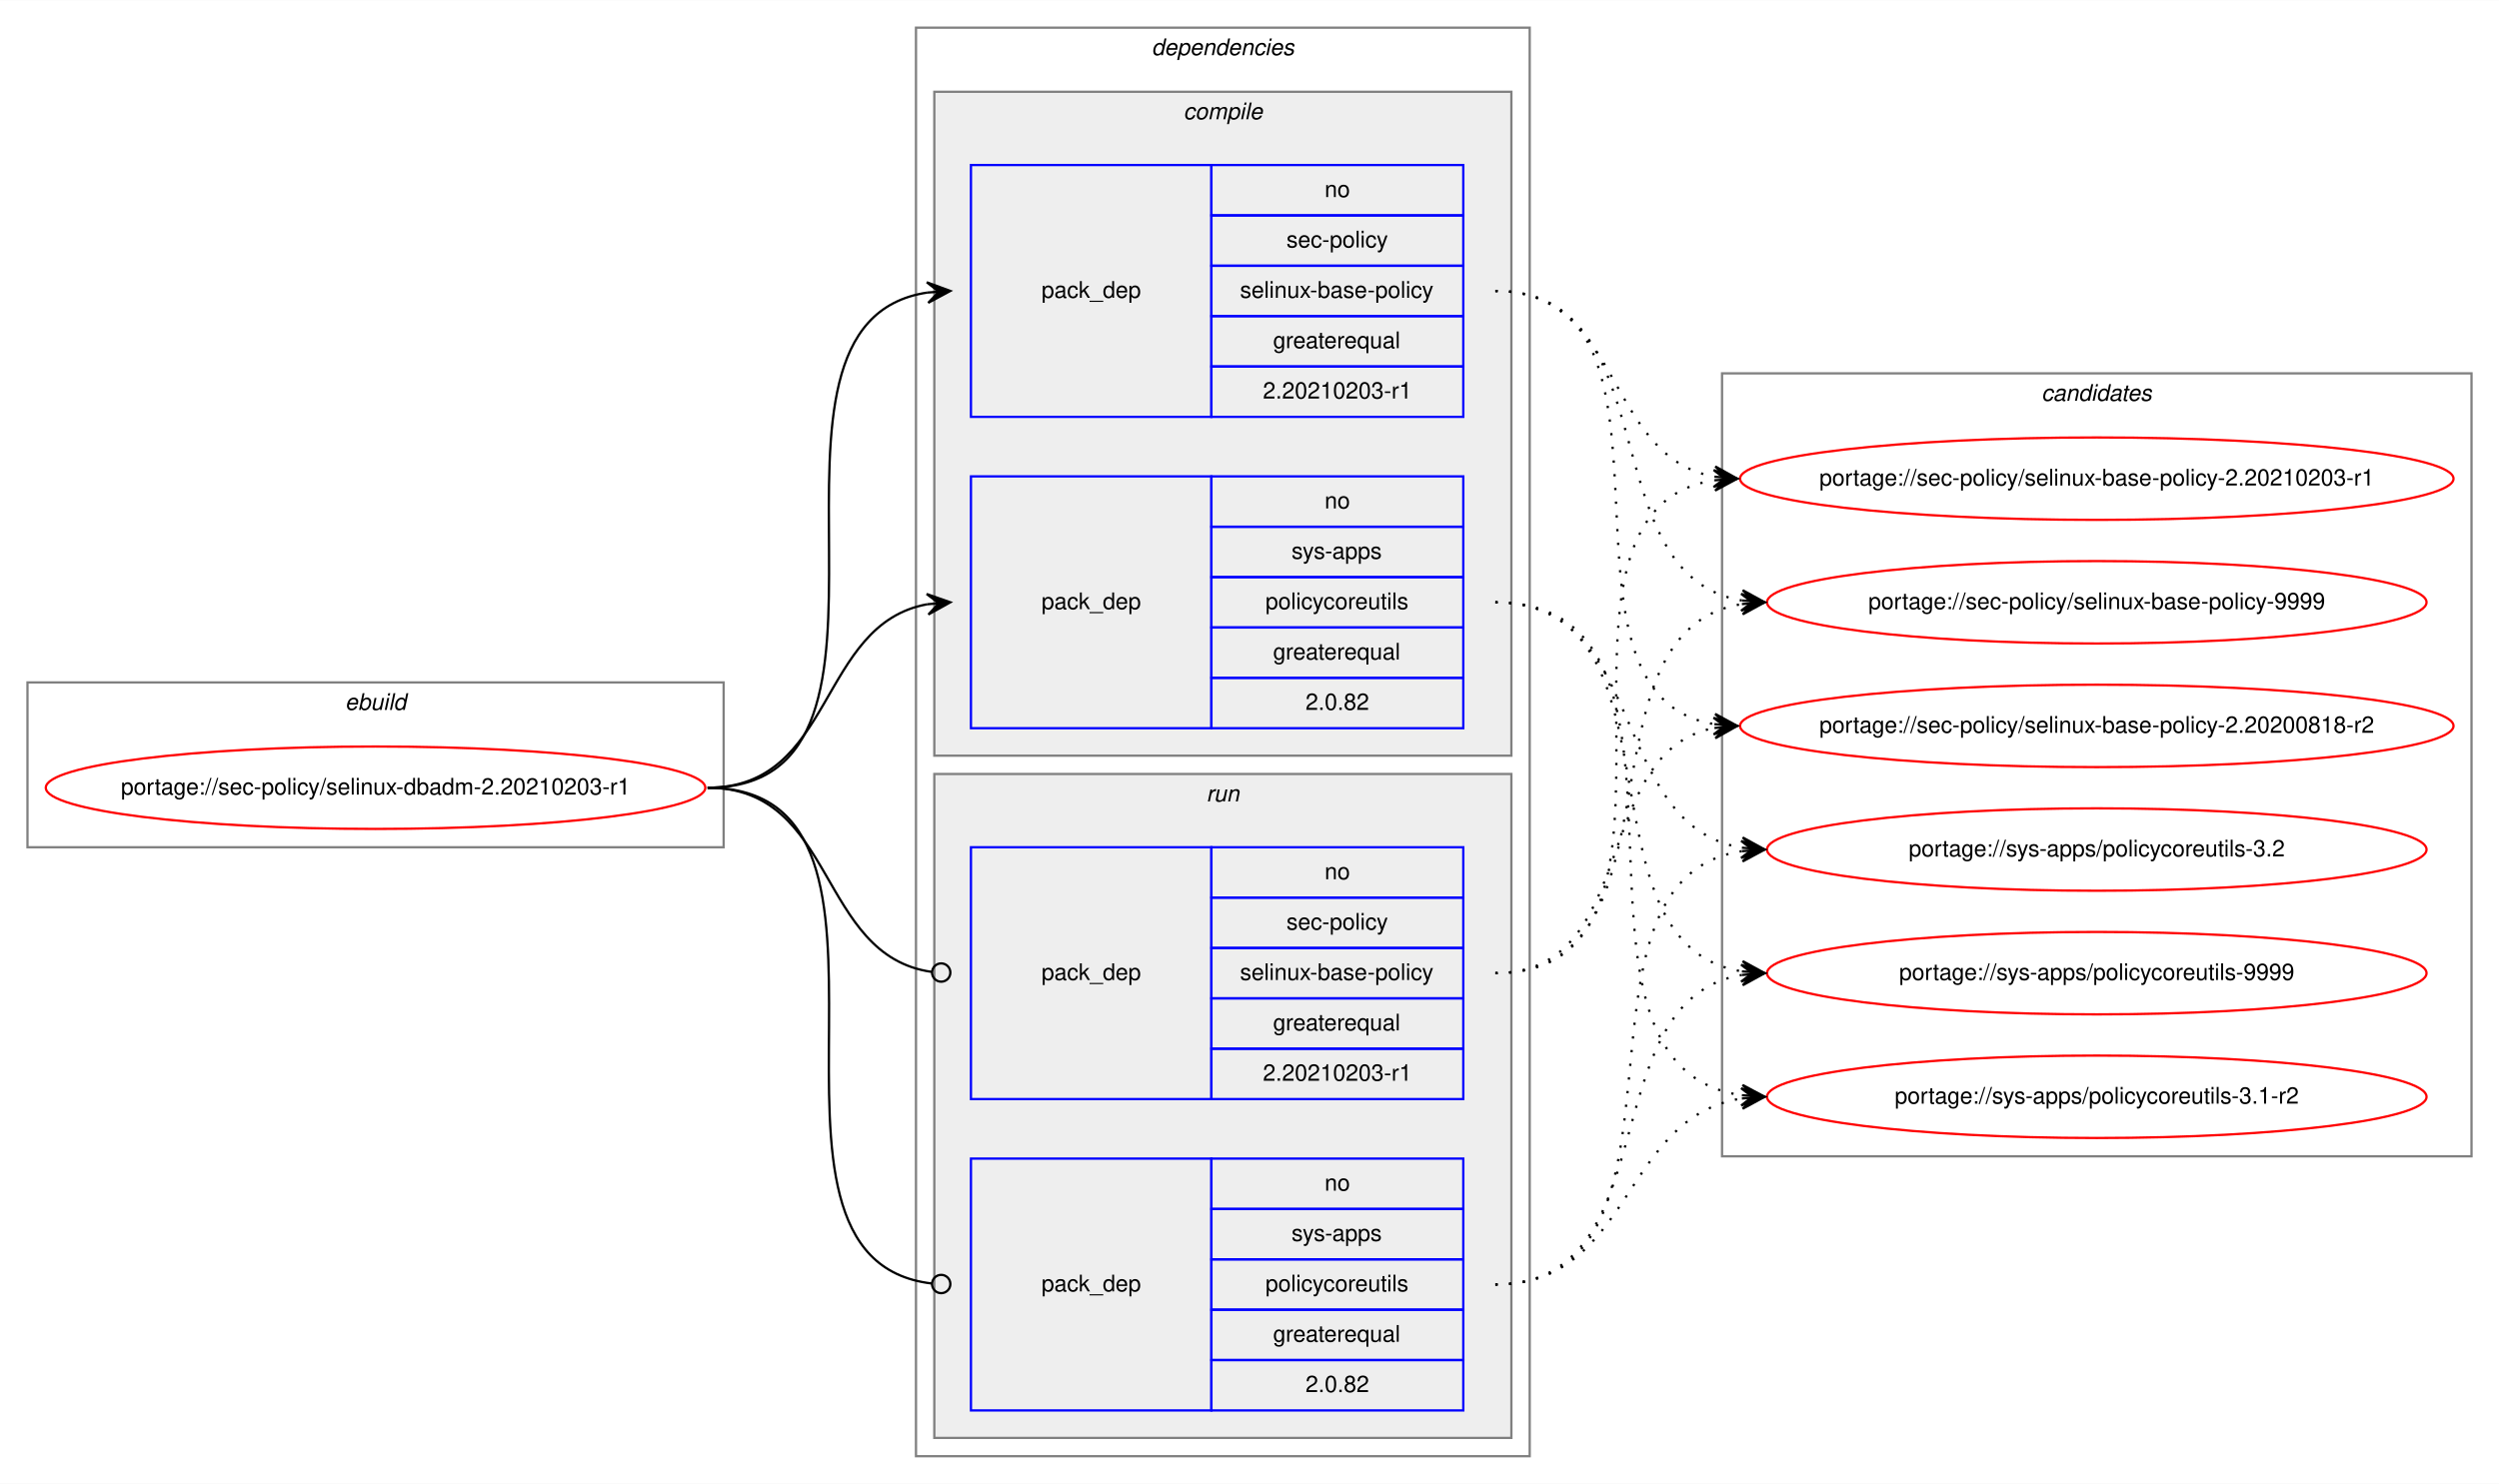
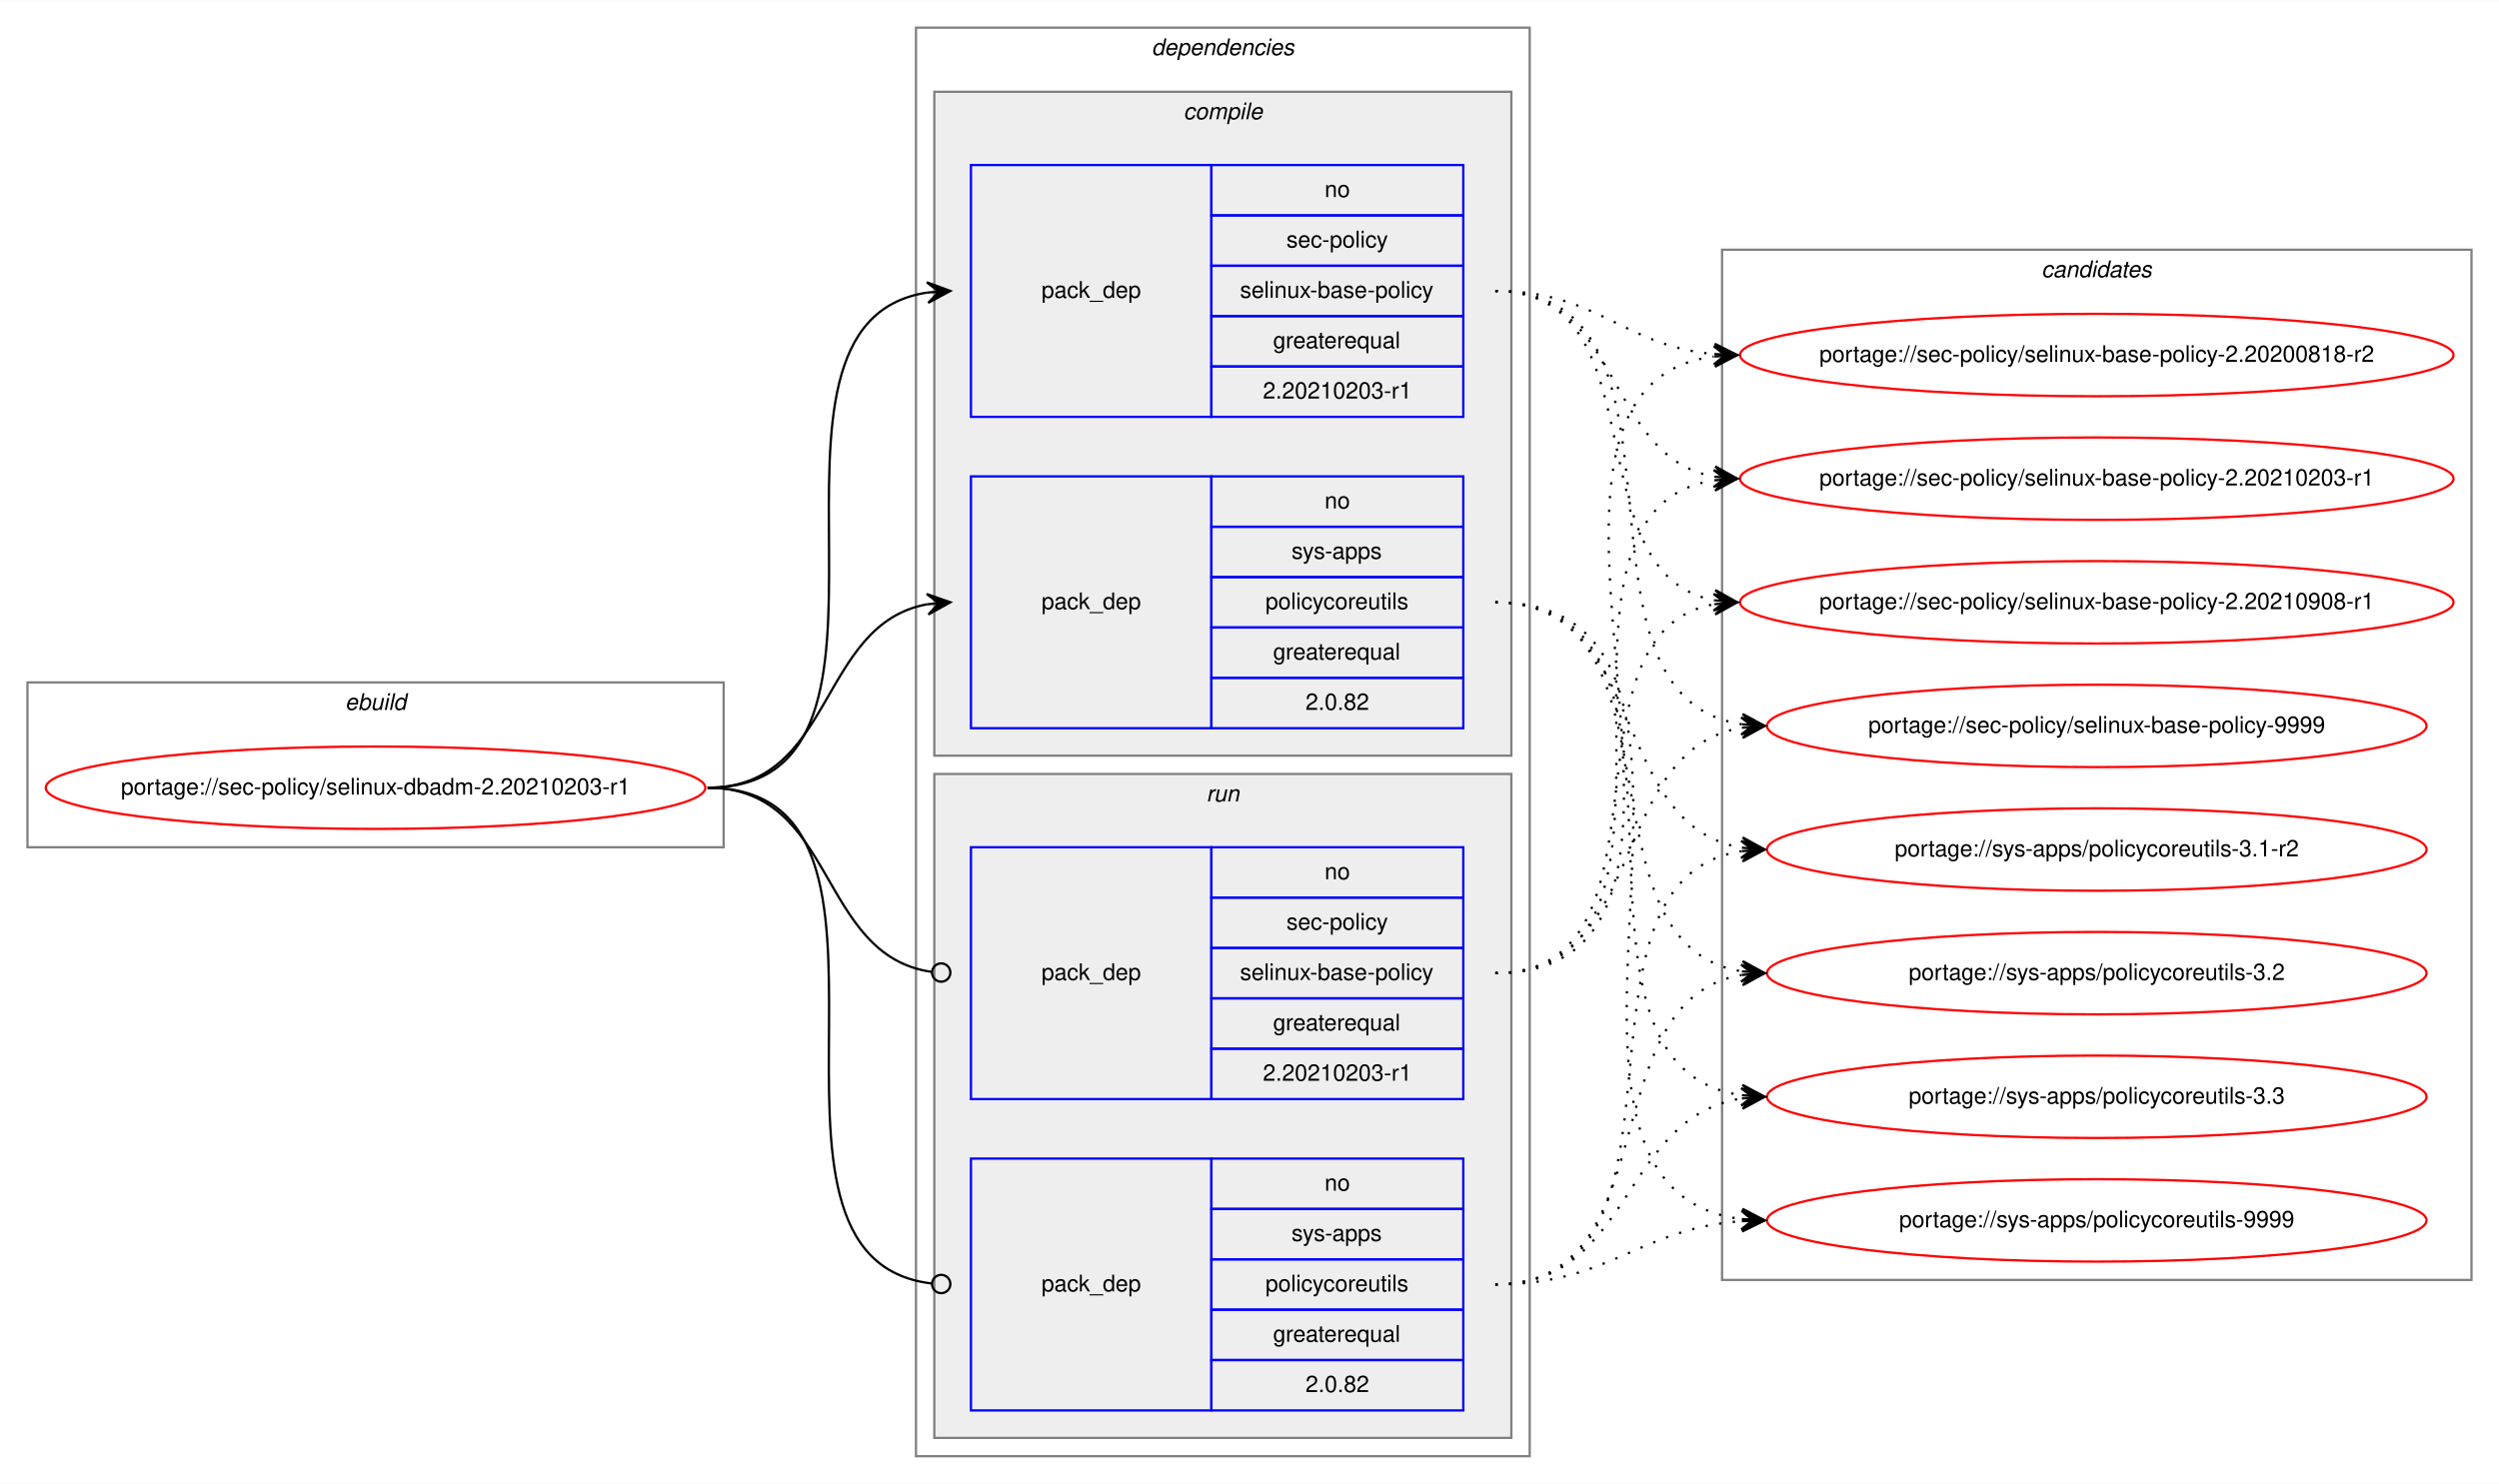
<svg xmlns="http://www.w3.org/2000/svg" xmlns:xlink="http://www.w3.org/1999/xlink" width="1091pt" height="648pt" viewBox="0.00 0.00 1091.28 648.00">
  <g id="graph0" class="graph" transform="scale(1 1) rotate(0) translate(4 644)">
    <polygon fill="white" stroke="transparent" points="-4,4 -4,-644 1087.28,-644 1087.28,4 -4,4" />
    <g id="clust1" class="cluster">
      <polygon fill="none" stroke="gray" points="8,-274 8,-346 312,-346 312,-274 8,-274" />
      <text text-anchor="start" x="146.66" y="-334" font-family="Helvetica,sans-Serif" font-style="italic" font-size="10.00">ebuild</text>
    </g>
    <g id="clust2" class="cluster">
      <polygon fill="none" stroke="gray" points="396,-8 396,-632 664,-632 664,-8 396,-8" />
      <text text-anchor="start" x="498.88" y="-620" font-family="Helvetica,sans-Serif" font-style="italic" font-size="10.00">dependencies</text>
    </g>
    <g id="clust3" class="cluster">
      <polygon fill="#eeeeee" stroke="gray" points="404,-314 404,-604 656,-604 656,-314 404,-314" />
      <text text-anchor="start" x="512.78" y="-592" font-family="Helvetica,sans-Serif" font-style="italic" font-size="10.00">compile</text>
    </g>
    <g id="clust7" class="cluster">
      <polygon fill="#eeeeee" stroke="gray" points="404,-16 404,-306 656,-306 656,-16 404,-16" />
      <text text-anchor="start" x="522.78" y="-294" font-family="Helvetica,sans-Serif" font-style="italic" font-size="10.00">run</text>
    </g>
    <g id="clust10" class="cluster">
-       <polygon fill="none" stroke="gray" points="748,-139 748,-481 1075.28,-481 1075.28,-139 748,-139" />
-       <text text-anchor="start" x="887.47" y="-469" font-family="Helvetica,sans-Serif" font-style="italic" font-size="10.00">candidates</text>
+       <polygon fill="none" stroke="gray" points="748,-85 748,-535 1075.28,-535 1075.28,-85 748,-85" />
+       <text text-anchor="start" x="887.47" y="-523" font-family="Helvetica,sans-Serif" font-style="italic" font-size="10.00">candidates</text>
    </g>
    <g id="node1" class="node">
      <g id="a_node1">
        <a xlink:href="../sec-policy/selinux-dbadm-2.20210203-r1.svg" xlink:title="portage://sec-policy/selinux-dbadm-2.20210203-r1">
          <ellipse fill="none" stroke="red" cx="160" cy="-300" rx="144" ry="18" />
          <text text-anchor="middle" x="160" y="-297" font-family="Helvetica,sans-Serif" font-size="10.00">portage://sec-policy/selinux-dbadm-2.20210203-r1</text>
        </a>
      </g>
    </g>
    <g id="node2" class="node">
      <polygon fill="none" stroke="blue" points="420,-462 420,-572 525,-572 525,-462 420,-462" />
      <text text-anchor="start" x="450.82" y="-514" font-family="Helvetica,sans-Serif" font-size="10.00">pack_dep</text>
      <polygon fill="none" stroke="blue" points="525,-550 525,-572 635,-572 635,-550 525,-550" />
      <text text-anchor="start" x="574.44" y="-558" font-family="Helvetica,sans-Serif" font-size="10.00">no</text>
      <polygon fill="none" stroke="blue" points="525,-528 525,-550 635,-550 635,-528 525,-528" />
      <text text-anchor="start" x="557.78" y="-536" font-family="Helvetica,sans-Serif" font-size="10.00">sec-policy</text>
      <polygon fill="none" stroke="blue" points="525,-506 525,-528 635,-528 635,-506 525,-506" />
      <text text-anchor="start" x="537.5" y="-514" font-family="Helvetica,sans-Serif" font-size="10.00">selinux-base-policy</text>
      <polygon fill="none" stroke="blue" points="525,-484 525,-506 635,-506 635,-484 525,-484" />
      <text text-anchor="start" x="551.94" y="-492" font-family="Helvetica,sans-Serif" font-size="10.00">greaterequal</text>
      <polygon fill="none" stroke="blue" points="525,-462 525,-484 635,-484 635,-462 525,-462" />
      <text text-anchor="start" x="547.49" y="-470" font-family="Helvetica,sans-Serif" font-size="10.00">2.20210203-r1</text>
    </g>
    <g id="edge1" class="edge">
      <path fill="none" stroke="black" d="M305,-300C408.77,-300 310.64,-502.83 401.01,-516.3" />
      <polygon fill="black" stroke="black" points="411,-517 400.71,-520.79 406.01,-516.65 401.02,-516.3 401.02,-516.3 401.02,-516.3 406.01,-516.65 401.34,-511.81 411,-517 411,-517" />
    </g>
    <g id="node3" class="node">
      <polygon fill="none" stroke="blue" points="420,-326 420,-436 525,-436 525,-326 420,-326" />
      <text text-anchor="start" x="450.82" y="-378" font-family="Helvetica,sans-Serif" font-size="10.00">pack_dep</text>
      <polygon fill="none" stroke="blue" points="525,-414 525,-436 635,-436 635,-414 525,-414" />
      <text text-anchor="start" x="574.44" y="-422" font-family="Helvetica,sans-Serif" font-size="10.00">no</text>
      <polygon fill="none" stroke="blue" points="525,-392 525,-414 635,-414 635,-392 525,-392" />
      <text text-anchor="start" x="560" y="-400" font-family="Helvetica,sans-Serif" font-size="10.00">sys-apps</text>
      <polygon fill="none" stroke="blue" points="525,-370 525,-392 635,-392 635,-370 525,-370" />
      <text text-anchor="start" x="548.61" y="-378" font-family="Helvetica,sans-Serif" font-size="10.00">policycoreutils</text>
      <polygon fill="none" stroke="blue" points="525,-348 525,-370 635,-370 635,-348 525,-348" />
      <text text-anchor="start" x="551.94" y="-356" font-family="Helvetica,sans-Serif" font-size="10.00">greaterequal</text>
      <polygon fill="none" stroke="blue" points="525,-326 525,-348 635,-348 635,-326 525,-326" />
      <text text-anchor="start" x="566.1" y="-334" font-family="Helvetica,sans-Serif" font-size="10.00">2.0.82</text>
    </g>
    <g id="edge2" class="edge">
      <path fill="none" stroke="black" d="M305,-300C360.7,-300 352.97,-371.49 400.99,-380.15" />
      <polygon fill="black" stroke="black" points="411,-381 400.65,-384.63 406.02,-380.57 401.04,-380.15 401.04,-380.15 401.04,-380.15 406.02,-380.57 401.42,-375.67 411,-381 411,-381" />
    </g>
    <g id="node4" class="node">
      <polygon fill="none" stroke="blue" points="420,-164 420,-274 525,-274 525,-164 420,-164" />
      <text text-anchor="start" x="450.82" y="-216" font-family="Helvetica,sans-Serif" font-size="10.00">pack_dep</text>
      <polygon fill="none" stroke="blue" points="525,-252 525,-274 635,-274 635,-252 525,-252" />
      <text text-anchor="start" x="574.44" y="-260" font-family="Helvetica,sans-Serif" font-size="10.00">no</text>
      <polygon fill="none" stroke="blue" points="525,-230 525,-252 635,-252 635,-230 525,-230" />
      <text text-anchor="start" x="557.78" y="-238" font-family="Helvetica,sans-Serif" font-size="10.00">sec-policy</text>
      <polygon fill="none" stroke="blue" points="525,-208 525,-230 635,-230 635,-208 525,-208" />
      <text text-anchor="start" x="537.5" y="-216" font-family="Helvetica,sans-Serif" font-size="10.00">selinux-base-policy</text>
      <polygon fill="none" stroke="blue" points="525,-186 525,-208 635,-208 635,-186 525,-186" />
      <text text-anchor="start" x="551.94" y="-194" font-family="Helvetica,sans-Serif" font-size="10.00">greaterequal</text>
      <polygon fill="none" stroke="blue" points="525,-164 525,-186 635,-186 635,-164 525,-164" />
      <text text-anchor="start" x="547.49" y="-172" font-family="Helvetica,sans-Serif" font-size="10.00">2.20210203-r1</text>
    </g>
    <g id="edge3" class="edge">
      <path fill="none" stroke="black" d="M305,-300C361.4,-300 352.77,-226.72 402.81,-219.56" />
      <ellipse fill="none" stroke="black" cx="407.01" cy="-219.27" rx="4" ry="4" />
    </g>
    <g id="node5" class="node">
      <polygon fill="none" stroke="blue" points="420,-28 420,-138 525,-138 525,-28 420,-28" />
      <text text-anchor="start" x="450.82" y="-80" font-family="Helvetica,sans-Serif" font-size="10.00">pack_dep</text>
      <polygon fill="none" stroke="blue" points="525,-116 525,-138 635,-138 635,-116 525,-116" />
      <text text-anchor="start" x="574.44" y="-124" font-family="Helvetica,sans-Serif" font-size="10.00">no</text>
      <polygon fill="none" stroke="blue" points="525,-94 525,-116 635,-116 635,-94 525,-94" />
      <text text-anchor="start" x="560" y="-102" font-family="Helvetica,sans-Serif" font-size="10.00">sys-apps</text>
      <polygon fill="none" stroke="blue" points="525,-72 525,-94 635,-94 635,-72 525,-72" />
      <text text-anchor="start" x="548.61" y="-80" font-family="Helvetica,sans-Serif" font-size="10.00">policycoreutils</text>
      <polygon fill="none" stroke="blue" points="525,-50 525,-72 635,-72 635,-50 525,-50" />
      <text text-anchor="start" x="551.94" y="-58" font-family="Helvetica,sans-Serif" font-size="10.00">greaterequal</text>
      <polygon fill="none" stroke="blue" points="525,-28 525,-50 635,-50 635,-28 525,-28" />
      <text text-anchor="start" x="566.1" y="-36" font-family="Helvetica,sans-Serif" font-size="10.00">2.0.82</text>
    </g>
    <g id="edge4" class="edge">
      <path fill="none" stroke="black" d="M305,-300C409.51,-300 309.24,-94.29 402.95,-83.44" />
      <ellipse fill="none" stroke="black" cx="407.01" cy="-83.22" rx="4" ry="4" />
    </g>
    <g id="node6" class="node">
      <g id="a_node6">
        <a xlink:href="../sec-policy/selinux-base-policy-2.20200818-r2.svg" xlink:title="portage://sec-policy/selinux-base-policy-2.20200818-r2">
-           <ellipse fill="none" stroke="red" cx="911.64" cy="-327" rx="155.78" ry="18" />
-           <text text-anchor="middle" x="911.64" y="-324" font-family="Helvetica,sans-Serif" font-size="10.00">portage://sec-policy/selinux-base-policy-2.20200818-r2</text>
+           <ellipse fill="none" stroke="red" cx="911.64" cy="-489" rx="155.78" ry="18" />
+           <text text-anchor="middle" x="911.64" y="-486" font-family="Helvetica,sans-Serif" font-size="10.00">portage://sec-policy/selinux-base-policy-2.20200818-r2</text>
        </a>
      </g>
    </g>
    <g id="edge5" class="edge">
-       <path fill="none" stroke="black" stroke-dasharray="1,5" d="M649,-517C742.03,-517 664.27,-340.84 744.63,-327.77" />
-       <polygon fill="black" stroke="black" points="754.64,-327 745.01,-332.25 749.66,-327.38 744.67,-327.76 744.67,-327.76 744.67,-327.76 749.66,-327.38 744.33,-323.28 754.64,-327 754.64,-327" />
+       <path fill="none" stroke="black" stroke-dasharray="1,5" d="M649,-517C693.97,-517 704.59,-493 744.46,-489.44" />
+       <polygon fill="black" stroke="black" points="754.64,-489 744.84,-493.93 749.65,-489.22 744.65,-489.43 744.65,-489.43 744.65,-489.43 749.65,-489.22 744.46,-484.94 754.64,-489 754.64,-489" />
    </g>
    <g id="node7" class="node">
      <g id="a_node7">
        <a xlink:href="../sec-policy/selinux-base-policy-2.20210203-r1.svg" xlink:title="portage://sec-policy/selinux-base-policy-2.20210203-r1">
          <ellipse fill="none" stroke="red" cx="911.64" cy="-435" rx="155.78" ry="18" />
          <text text-anchor="middle" x="911.64" y="-432" font-family="Helvetica,sans-Serif" font-size="10.00">portage://sec-policy/selinux-base-policy-2.20210203-r1</text>
        </a>
      </g>
    </g>
    <g id="edge6" class="edge">
      <path fill="none" stroke="black" stroke-dasharray="1,5" d="M649,-517C704.84,-517 696.54,-444.63 744.61,-435.87" />
      <polygon fill="black" stroke="black" points="754.64,-435 745.07,-440.34 749.66,-435.43 744.68,-435.86 744.68,-435.86 744.68,-435.86 749.66,-435.43 744.29,-431.38 754.64,-435 754.64,-435" />
    </g>
    <g id="node8" class="node">
      <g id="a_node8">
-         <a xlink:href="../sec-policy/selinux-base-policy-9999.svg" xlink:title="portage://sec-policy/selinux-base-policy-9999">
-           <ellipse fill="none" stroke="red" cx="911.64" cy="-381" rx="144" ry="18" />
-           <text text-anchor="middle" x="911.64" y="-378" font-family="Helvetica,sans-Serif" font-size="10.00">portage://sec-policy/selinux-base-policy-9999</text>
+         <a xlink:href="../sec-policy/selinux-base-policy-2.20210908-r1.svg" xlink:title="portage://sec-policy/selinux-base-policy-2.20210908-r1">
+           <ellipse fill="none" stroke="red" cx="911.64" cy="-381" rx="155.78" ry="18" />
+           <text text-anchor="middle" x="911.64" y="-378" font-family="Helvetica,sans-Serif" font-size="10.00">portage://sec-policy/selinux-base-policy-2.20210908-r1</text>
        </a>
      </g>
    </g>
    <g id="edge7" class="edge">
-       <path fill="none" stroke="black" stroke-dasharray="1,5" d="M649,-517C725.33,-517 690.27,-392.94 756.59,-381.8" />
-       <polygon fill="black" stroke="black" points="766.64,-381 757.03,-386.28 761.66,-381.4 756.67,-381.79 756.67,-381.79 756.67,-381.79 761.66,-381.4 756.32,-377.31 766.64,-381 766.64,-381" />
+       <path fill="none" stroke="black" stroke-dasharray="1,5" d="M649,-517C721.95,-517 682.28,-393.45 744.67,-381.87" />
+       <polygon fill="black" stroke="black" points="754.64,-381 745.07,-386.35 749.66,-381.43 744.68,-381.87 744.68,-381.87 744.68,-381.87 749.66,-381.43 744.29,-377.38 754.64,-381 754.64,-381" />
    </g>
    <g id="node9" class="node">
      <g id="a_node9">
-         <a xlink:href="../sys-apps/policycoreutils-3.1-r2.svg" xlink:title="portage://sys-apps/policycoreutils-3.1-r2">
-           <ellipse fill="none" stroke="red" cx="911.64" cy="-165" rx="144" ry="18" />
-           <text text-anchor="middle" x="911.64" y="-162" font-family="Helvetica,sans-Serif" font-size="10.00">portage://sys-apps/policycoreutils-3.1-r2</text>
+         <a xlink:href="../sec-policy/selinux-base-policy-9999.svg" xlink:title="portage://sec-policy/selinux-base-policy-9999">
+           <ellipse fill="none" stroke="red" cx="911.64" cy="-327" rx="144" ry="18" />
+           <text text-anchor="middle" x="911.64" y="-324" font-family="Helvetica,sans-Serif" font-size="10.00">portage://sec-policy/selinux-base-policy-9999</text>
        </a>
      </g>
    </g>
    <g id="edge8" class="edge">
-       <path fill="none" stroke="black" stroke-dasharray="1,5" d="M649,-381C754.69,-381 663.8,-179.11 756.43,-165.7" />
-       <polygon fill="black" stroke="black" points="766.64,-165 756.97,-170.17 761.65,-165.34 756.66,-165.68 756.66,-165.68 756.66,-165.68 761.65,-165.34 756.36,-161.19 766.64,-165 766.64,-165" />
+       <path fill="none" stroke="black" stroke-dasharray="1,5" d="M649,-517C744.73,-517 672.94,-340.48 756.56,-327.73" />
+       <polygon fill="black" stroke="black" points="766.64,-327 756.99,-332.21 761.65,-327.36 756.67,-327.72 756.67,-327.72 756.67,-327.72 761.65,-327.36 756.34,-323.23 766.64,-327 766.64,-327" />
    </g>
    <g id="node10" class="node">
      <g id="a_node10">
-         <a xlink:href="../sys-apps/policycoreutils-3.2.svg" xlink:title="portage://sys-apps/policycoreutils-3.2">
+         <a xlink:href="../sys-apps/policycoreutils-3.1-r2.svg" xlink:title="portage://sys-apps/policycoreutils-3.1-r2">
          <ellipse fill="none" stroke="red" cx="911.64" cy="-273" rx="144" ry="18" />
-           <text text-anchor="middle" x="911.64" y="-270" font-family="Helvetica,sans-Serif" font-size="10.00">portage://sys-apps/policycoreutils-3.2</text>
+           <text text-anchor="middle" x="911.64" y="-270" font-family="Helvetica,sans-Serif" font-size="10.00">portage://sys-apps/policycoreutils-3.1-r2</text>
        </a>
      </g>
    </g>
    <g id="edge9" class="edge">
      <path fill="none" stroke="black" stroke-dasharray="1,5" d="M649,-381C716.37,-381 697.89,-283.69 756.54,-273.81" />
      <polygon fill="black" stroke="black" points="766.64,-273 757.03,-278.28 761.66,-273.4 756.67,-273.8 756.67,-273.8 756.67,-273.8 761.66,-273.4 756.31,-269.31 766.64,-273 766.64,-273" />
    </g>
    <g id="node11" class="node">
      <g id="a_node11">
-         <a xlink:href="../sys-apps/policycoreutils-9999.svg" xlink:title="portage://sys-apps/policycoreutils-9999">
+         <a xlink:href="../sys-apps/policycoreutils-3.2.svg" xlink:title="portage://sys-apps/policycoreutils-3.2">
          <ellipse fill="none" stroke="red" cx="911.64" cy="-219" rx="144" ry="18" />
-           <text text-anchor="middle" x="911.64" y="-216" font-family="Helvetica,sans-Serif" font-size="10.00">portage://sys-apps/policycoreutils-9999</text>
+           <text text-anchor="middle" x="911.64" y="-216" font-family="Helvetica,sans-Serif" font-size="10.00">portage://sys-apps/policycoreutils-3.2</text>
        </a>
      </g>
    </g>
    <g id="edge10" class="edge">
      <path fill="none" stroke="black" stroke-dasharray="1,5" d="M649,-381C734.33,-381 682.36,-232.02 756.43,-219.8" />
      <polygon fill="black" stroke="black" points="766.64,-219 757.02,-224.26 761.66,-219.39 756.67,-219.78 756.67,-219.78 756.67,-219.78 761.66,-219.39 756.32,-215.29 766.64,-219 766.64,-219" />
    </g>
+     <g id="node12" class="node">
+       <g id="a_node12">
+         <a xlink:href="../sys-apps/policycoreutils-3.3.svg" xlink:title="portage://sys-apps/policycoreutils-3.3">
+           <ellipse fill="none" stroke="red" cx="911.64" cy="-165" rx="144" ry="18" />
+           <text text-anchor="middle" x="911.64" y="-162" font-family="Helvetica,sans-Serif" font-size="10.00">portage://sys-apps/policycoreutils-3.3</text>
+         </a>
+       </g>
+     </g>
    <g id="edge11" class="edge">
-       <path fill="none" stroke="black" stroke-dasharray="1,5" d="M649,-219C712.47,-219 690.34,-315.51 744.45,-326.07" />
-       <polygon fill="black" stroke="black" points="754.64,-327 744.27,-330.57 749.66,-326.54 744.68,-326.09 744.68,-326.09 744.68,-326.09 749.66,-326.54 745.09,-321.61 754.64,-327 754.64,-327" />
+       <path fill="none" stroke="black" stroke-dasharray="1,5" d="M649,-381C754.69,-381 663.8,-179.11 756.43,-165.7" />
+       <polygon fill="black" stroke="black" points="766.64,-165 756.97,-170.17 761.65,-165.34 756.66,-165.68 756.66,-165.68 756.66,-165.68 761.65,-165.34 756.36,-161.19 766.64,-165 766.64,-165" />
+     </g>
+     <g id="node13" class="node">
+       <g id="a_node13">
+         <a xlink:href="../sys-apps/policycoreutils-9999.svg" xlink:title="portage://sys-apps/policycoreutils-9999">
+           <ellipse fill="none" stroke="red" cx="911.64" cy="-111" rx="144" ry="18" />
+           <text text-anchor="middle" x="911.64" y="-108" font-family="Helvetica,sans-Serif" font-size="10.00">portage://sys-apps/policycoreutils-9999</text>
+         </a>
+       </g>
    </g>
    <g id="edge12" class="edge">
+       <path fill="none" stroke="black" stroke-dasharray="1,5" d="M649,-381C776.32,-381 643.42,-125.56 756.51,-111.59" />
+       <polygon fill="black" stroke="black" points="766.64,-111 756.92,-116.08 761.65,-111.29 756.66,-111.59 756.66,-111.59 756.66,-111.59 761.65,-111.29 756.39,-107.09 766.64,-111 766.64,-111" />
+     </g>
+     <g id="edge13" class="edge">
+       <path fill="none" stroke="black" stroke-dasharray="1,5" d="M649,-219C774.21,-219 634.17,-473.92 744.36,-488.36" />
+       <polygon fill="black" stroke="black" points="754.64,-489 744.38,-492.87 749.65,-488.69 744.66,-488.38 744.66,-488.38 744.66,-488.38 749.65,-488.69 744.94,-483.89 754.64,-489 754.64,-489" />
+     </g>
+     <g id="edge14" class="edge">
      <path fill="none" stroke="black" stroke-dasharray="1,5" d="M649,-219C752.21,-219 654.91,-420.49 744.42,-434.26" />
      <polygon fill="black" stroke="black" points="754.64,-435 744.34,-438.77 749.65,-434.64 744.67,-434.28 744.67,-434.28 744.67,-434.28 749.65,-434.64 744.99,-429.79 754.64,-435 754.64,-435" />
    </g>
-     <g id="edge13" class="edge">
-       <path fill="none" stroke="black" stroke-dasharray="1,5" d="M649,-219C734.33,-219 682.36,-367.98 756.43,-380.2" />
-       <polygon fill="black" stroke="black" points="766.64,-381 756.32,-384.71 761.66,-380.61 756.67,-380.22 756.67,-380.22 756.67,-380.22 761.66,-380.61 757.02,-375.74 766.64,-381 766.64,-381" />
-     </g>
-     <g id="edge14" class="edge">
+     <g id="edge15" class="edge">
+       <path fill="none" stroke="black" stroke-dasharray="1,5" d="M649,-219C731.26,-219 674.1,-367.38 744.38,-380.13" />
+       <polygon fill="black" stroke="black" points="754.64,-381 744.3,-384.64 749.66,-380.58 744.68,-380.15 744.68,-380.15 744.68,-380.15 749.66,-380.58 745.06,-375.67 754.64,-381 754.64,-381" />
+     </g>
+     <g id="edge16" class="edge">
+       <path fill="none" stroke="black" stroke-dasharray="1,5" d="M649,-219C716.37,-219 697.89,-316.31 756.54,-326.19" />
+       <polygon fill="black" stroke="black" points="766.64,-327 756.31,-330.69 761.66,-326.6 756.67,-326.2 756.67,-326.2 756.67,-326.2 761.66,-326.6 757.03,-321.72 766.64,-327 766.64,-327" />
+     </g>
+     <g id="edge17" class="edge">
+       <path fill="none" stroke="black" stroke-dasharray="1,5" d="M649,-83C744.73,-83 672.94,-259.52 756.56,-272.27" />
+       <polygon fill="black" stroke="black" points="766.64,-273 756.34,-276.77 761.65,-272.64 756.67,-272.28 756.67,-272.28 756.67,-272.28 761.65,-272.64 756.99,-267.79 766.64,-273 766.64,-273" />
+     </g>
+     <g id="edge18" class="edge">
+       <path fill="none" stroke="black" stroke-dasharray="1,5" d="M649,-83C725.33,-83 690.27,-207.06 756.59,-218.2" />
+       <polygon fill="black" stroke="black" points="766.64,-219 756.32,-222.69 761.66,-218.6 756.67,-218.21 756.67,-218.21 756.67,-218.21 761.66,-218.6 757.03,-213.72 766.64,-219 766.64,-219" />
+     </g>
+     <g id="edge19" class="edge">
      <path fill="none" stroke="black" stroke-dasharray="1,5" d="M649,-83C709.12,-83 703.79,-155.97 756.49,-164.24" />
      <polygon fill="black" stroke="black" points="766.64,-165 756.33,-168.74 761.66,-164.63 756.67,-164.25 756.67,-164.25 756.67,-164.25 761.66,-164.63 757,-159.77 766.64,-165 766.64,-165" />
    </g>
-     <g id="edge15" class="edge">
-       <path fill="none" stroke="black" stroke-dasharray="1,5" d="M649,-83C744.73,-83 672.94,-259.52 756.56,-272.27" />
-       <polygon fill="black" stroke="black" points="766.64,-273 756.34,-276.77 761.65,-272.64 756.67,-272.28 756.67,-272.28 756.67,-272.28 761.65,-272.64 756.99,-267.79 766.64,-273 766.64,-273" />
-     </g>
-     <g id="edge16" class="edge">
-       <path fill="none" stroke="black" stroke-dasharray="1,5" d="M649,-83C725.33,-83 690.27,-207.06 756.59,-218.2" />
-       <polygon fill="black" stroke="black" points="766.64,-219 756.32,-222.69 761.66,-218.6 756.67,-218.21 756.67,-218.21 756.67,-218.21 761.66,-218.6 757.03,-213.72 766.64,-219 766.64,-219" />
+     <g id="edge20" class="edge">
+       <path fill="none" stroke="black" stroke-dasharray="1,5" d="M649,-83C699.18,-83 711.36,-107.4 756.49,-110.65" />
+       <polygon fill="black" stroke="black" points="766.64,-111 756.49,-115.15 761.64,-110.83 756.65,-110.65 756.65,-110.65 756.65,-110.65 761.64,-110.83 756.8,-106.15 766.64,-111 766.64,-111" />
    </g>
  </g>
</svg>
